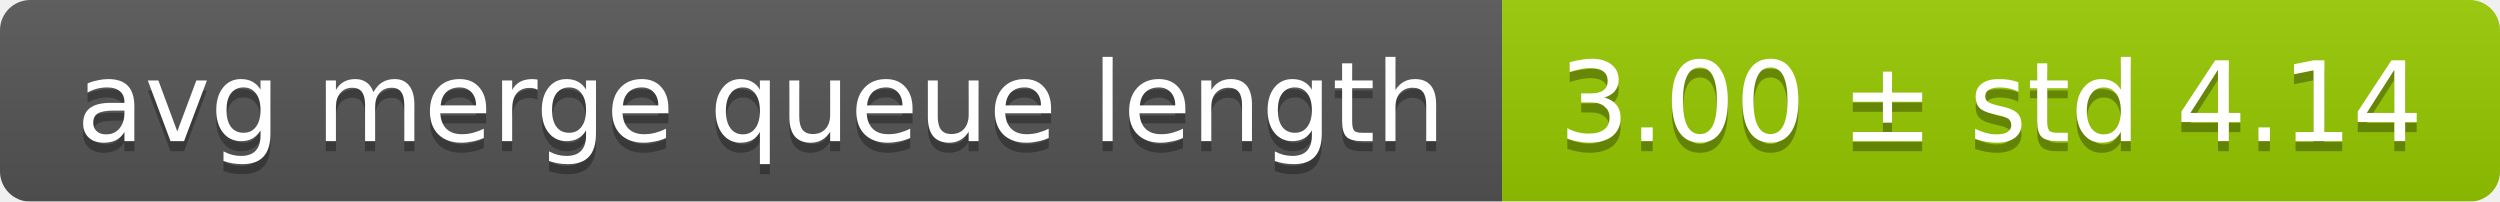
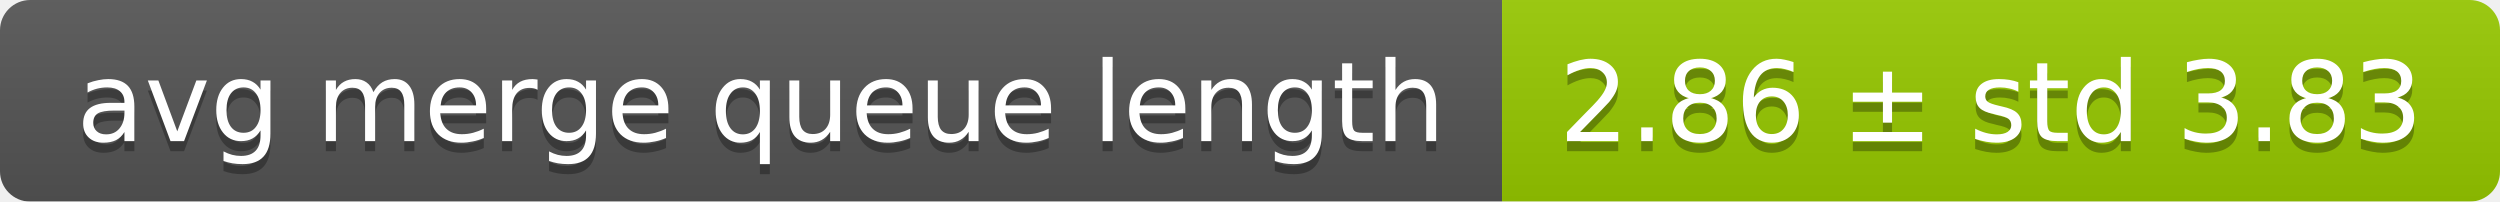
<svg xmlns="http://www.w3.org/2000/svg" width="248" height="20">
  <linearGradient id="smooth" x2="0" y2="100%">
    <stop offset="0" stop-color="#bbb" stop-opacity=".1" />
    <stop offset="1" stop-opacity=".1" />
  </linearGradient>
  <mask id="round">
    <rect width="248" height="20" rx="3" fill="#fff" />
  </mask>
  <g mask="url(#round)">
    <rect width="149" height="20" fill="#555" />
    <rect x="149" width="99" height="20" fill="#97ca00" />
    <rect width="248" height="20" fill="url(#smooth)" />
  </g>
  <g fill="#fff" text-anchor="middle" font-family="DejaVu Sans,Verdana,Geneva,sans-serif" font-size="11">
    <text x="75.5" y="15" fill="#010101" fill-opacity=".3">avg merge queue length</text>
    <text x="75.5" y="14">avg merge queue length</text>
-     <text x="197.5" y="15" fill="#010101" fill-opacity=".3">3.00 ± std 4.14</text>
-     <text x="197.5" y="14">3.00 ± std 4.14</text>
+     <text x="197.5" y="15" fill="#010101" fill-opacity=".3">2.86 ± std 3.83</text>
+     <text x="197.5" y="14">2.86 ± std 3.83</text>
  </g>
</svg>
